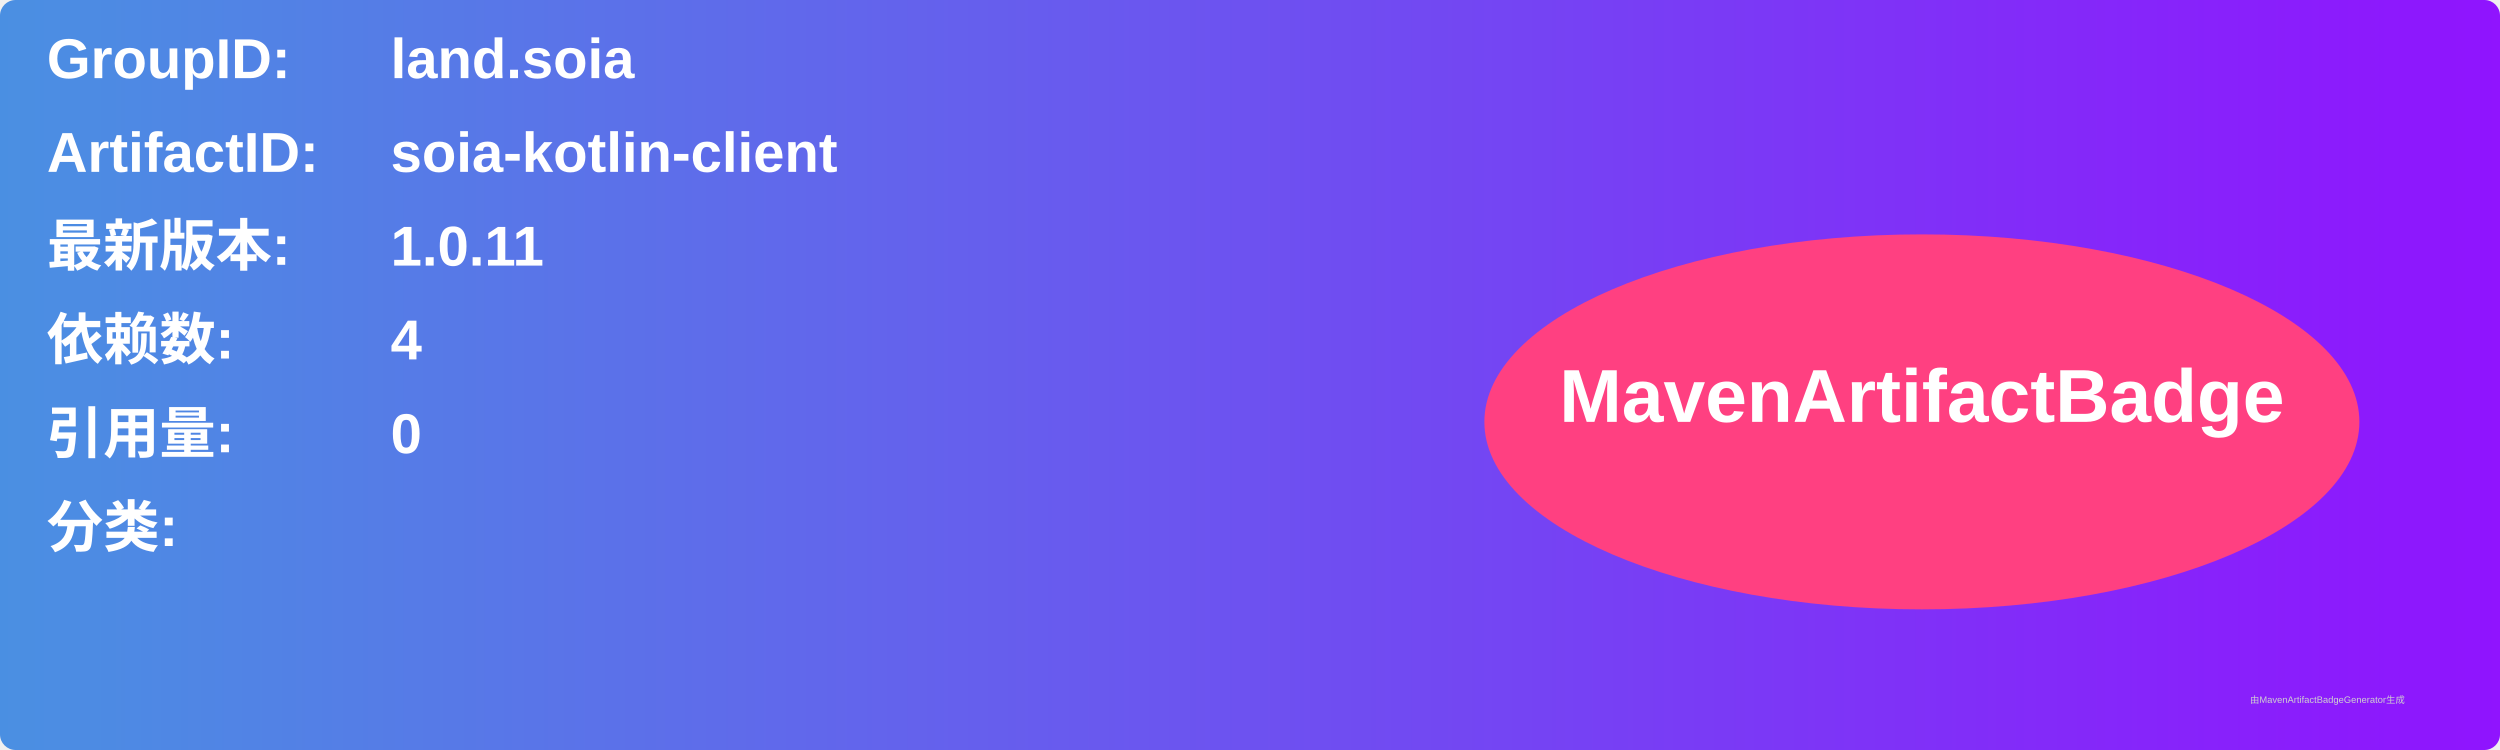
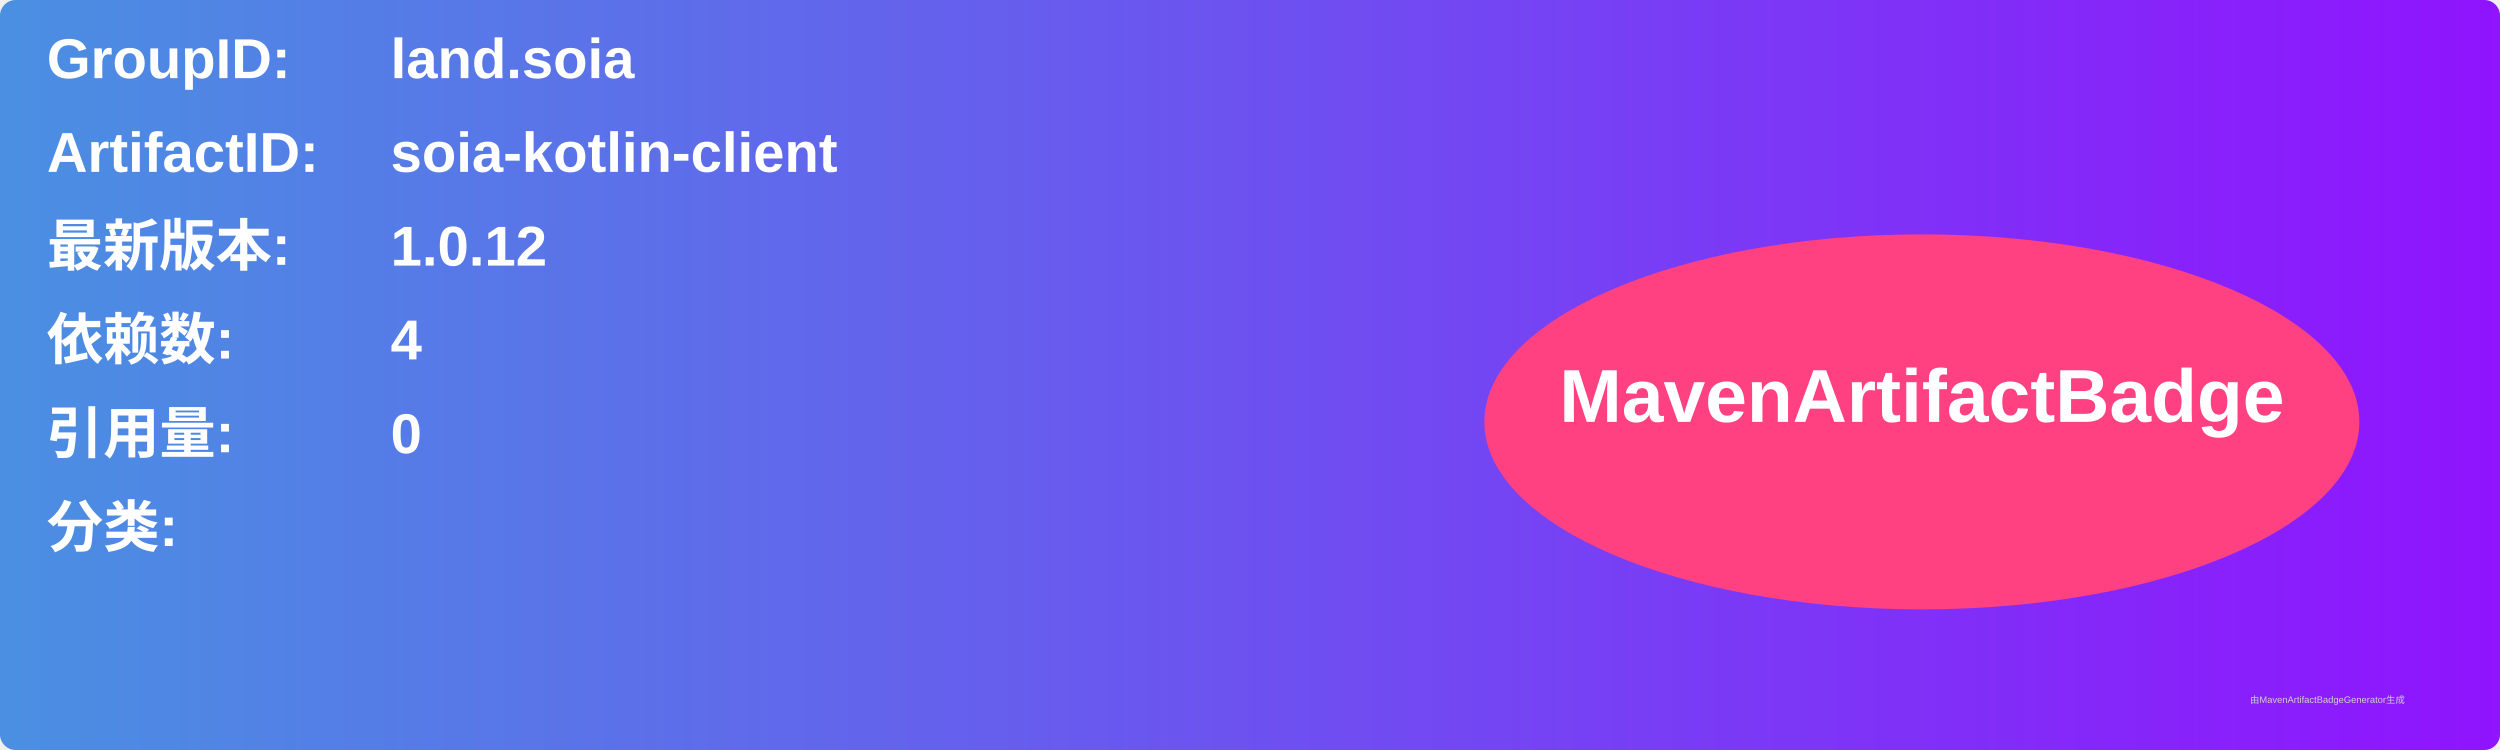
<svg xmlns="http://www.w3.org/2000/svg" width="800" height="240" viewBox="0 0 800 240">
  <linearGradient id="grad" x1="0%" y1="0%" x2="100%" y2="0%">
    <stop offset="0%" stop-color="#4a90e2" />
    <stop offset="100%" stop-color="#9013fe" />
  </linearGradient>
  <rect width="100%" height="100%" rx="5" ry="5" fill="url(#grad)" />
  <g transform="translate(15, 15)">
    <text x="0" y="10" font-family="Arial" font-size="18" fill="white" font-weight="bold" width="260">GroupID:</text>
    <text x="110" y="10" font-family="Arial" font-size="18" fill="white" font-weight="bold" width="460">land.soia</text>
    <text x="0" y="40" font-family="Arial" font-size="18" fill="white" font-weight="bold" width="260">ArtifactID:</text>
    <text x="110" y="40" font-family="Arial" font-size="18" fill="white" font-weight="bold" width="460">soia-kotlin-client</text>
    <text x="0" y="70" font-family="Arial" font-size="18" fill="white" font-weight="bold">最新版本:</text>
    <text x="110" y="70" font-family="Arial" font-size="18" fill="white" font-weight="bold">
-       <tspan font-weight="bold">1.0.11</tspan>
+       <tspan font-weight="bold">1.0.12</tspan>
    </text>
    <text x="0" y="100" font-family="Arial" font-size="18" fill="white" font-weight="bold">依赖数: </text>
    <text x="110" y="100" font-family="Arial" font-size="18" fill="white">
      <tspan font-weight="bold">4</tspan>
    </text>
    <text x="0" y="130" font-family="Arial" font-size="18" fill="white" font-weight="bold">引用量: </text>
    <text x="110" y="130" font-family="Arial" font-size="18" fill="white">
      <tspan font-weight="bold">0</tspan>
    </text>
    <text x="0" y="160" font-family="Arial" font-size="18" fill="white" font-weight="bold">分类:</text>
    <text x="10" y="190" font-family="Arial" font-size="10" fill="white">
      <tspan font-weight="bold" />
    </text>
    <ellipse cx="600" cy="120" rx="140" ry="60" fill="#ff4081" />
    <text x="600" y="120" text-anchor="middle" font-family="Arial" font-size="24" fill="white" font-weight="bold">MavenArtifactBadge</text>
  </g>
  <text x="720" y="225" font-family="Arial" font-size="3" fill="#d0d0d0">由MavenArtifactBadgeGenerator生成</text>
</svg>
